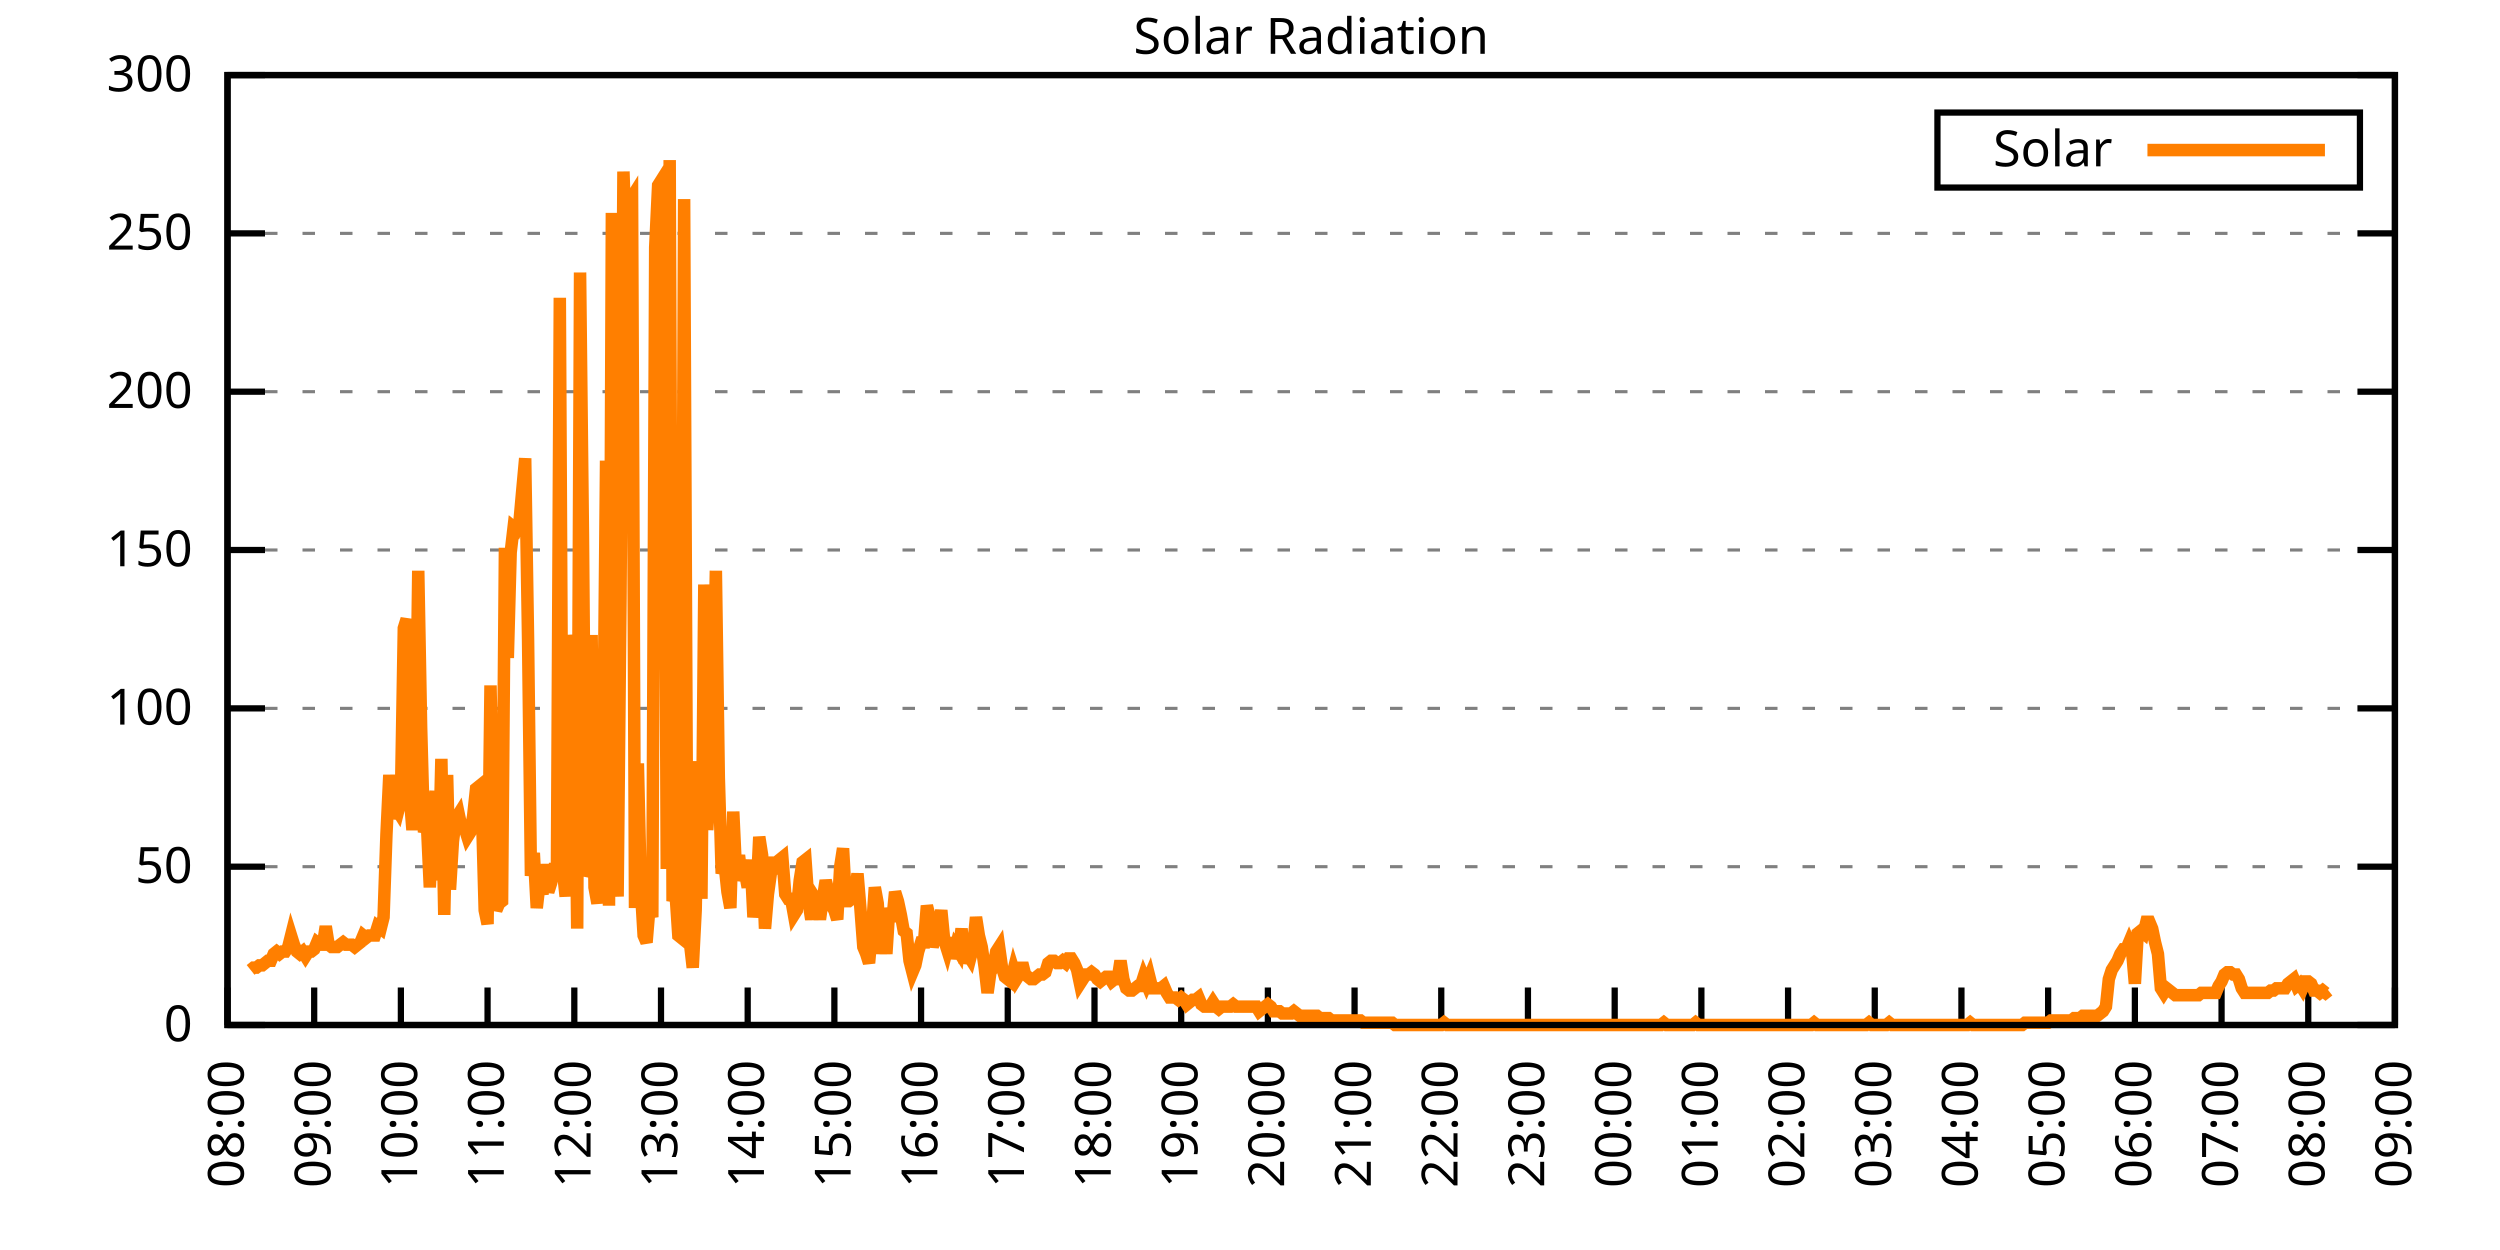
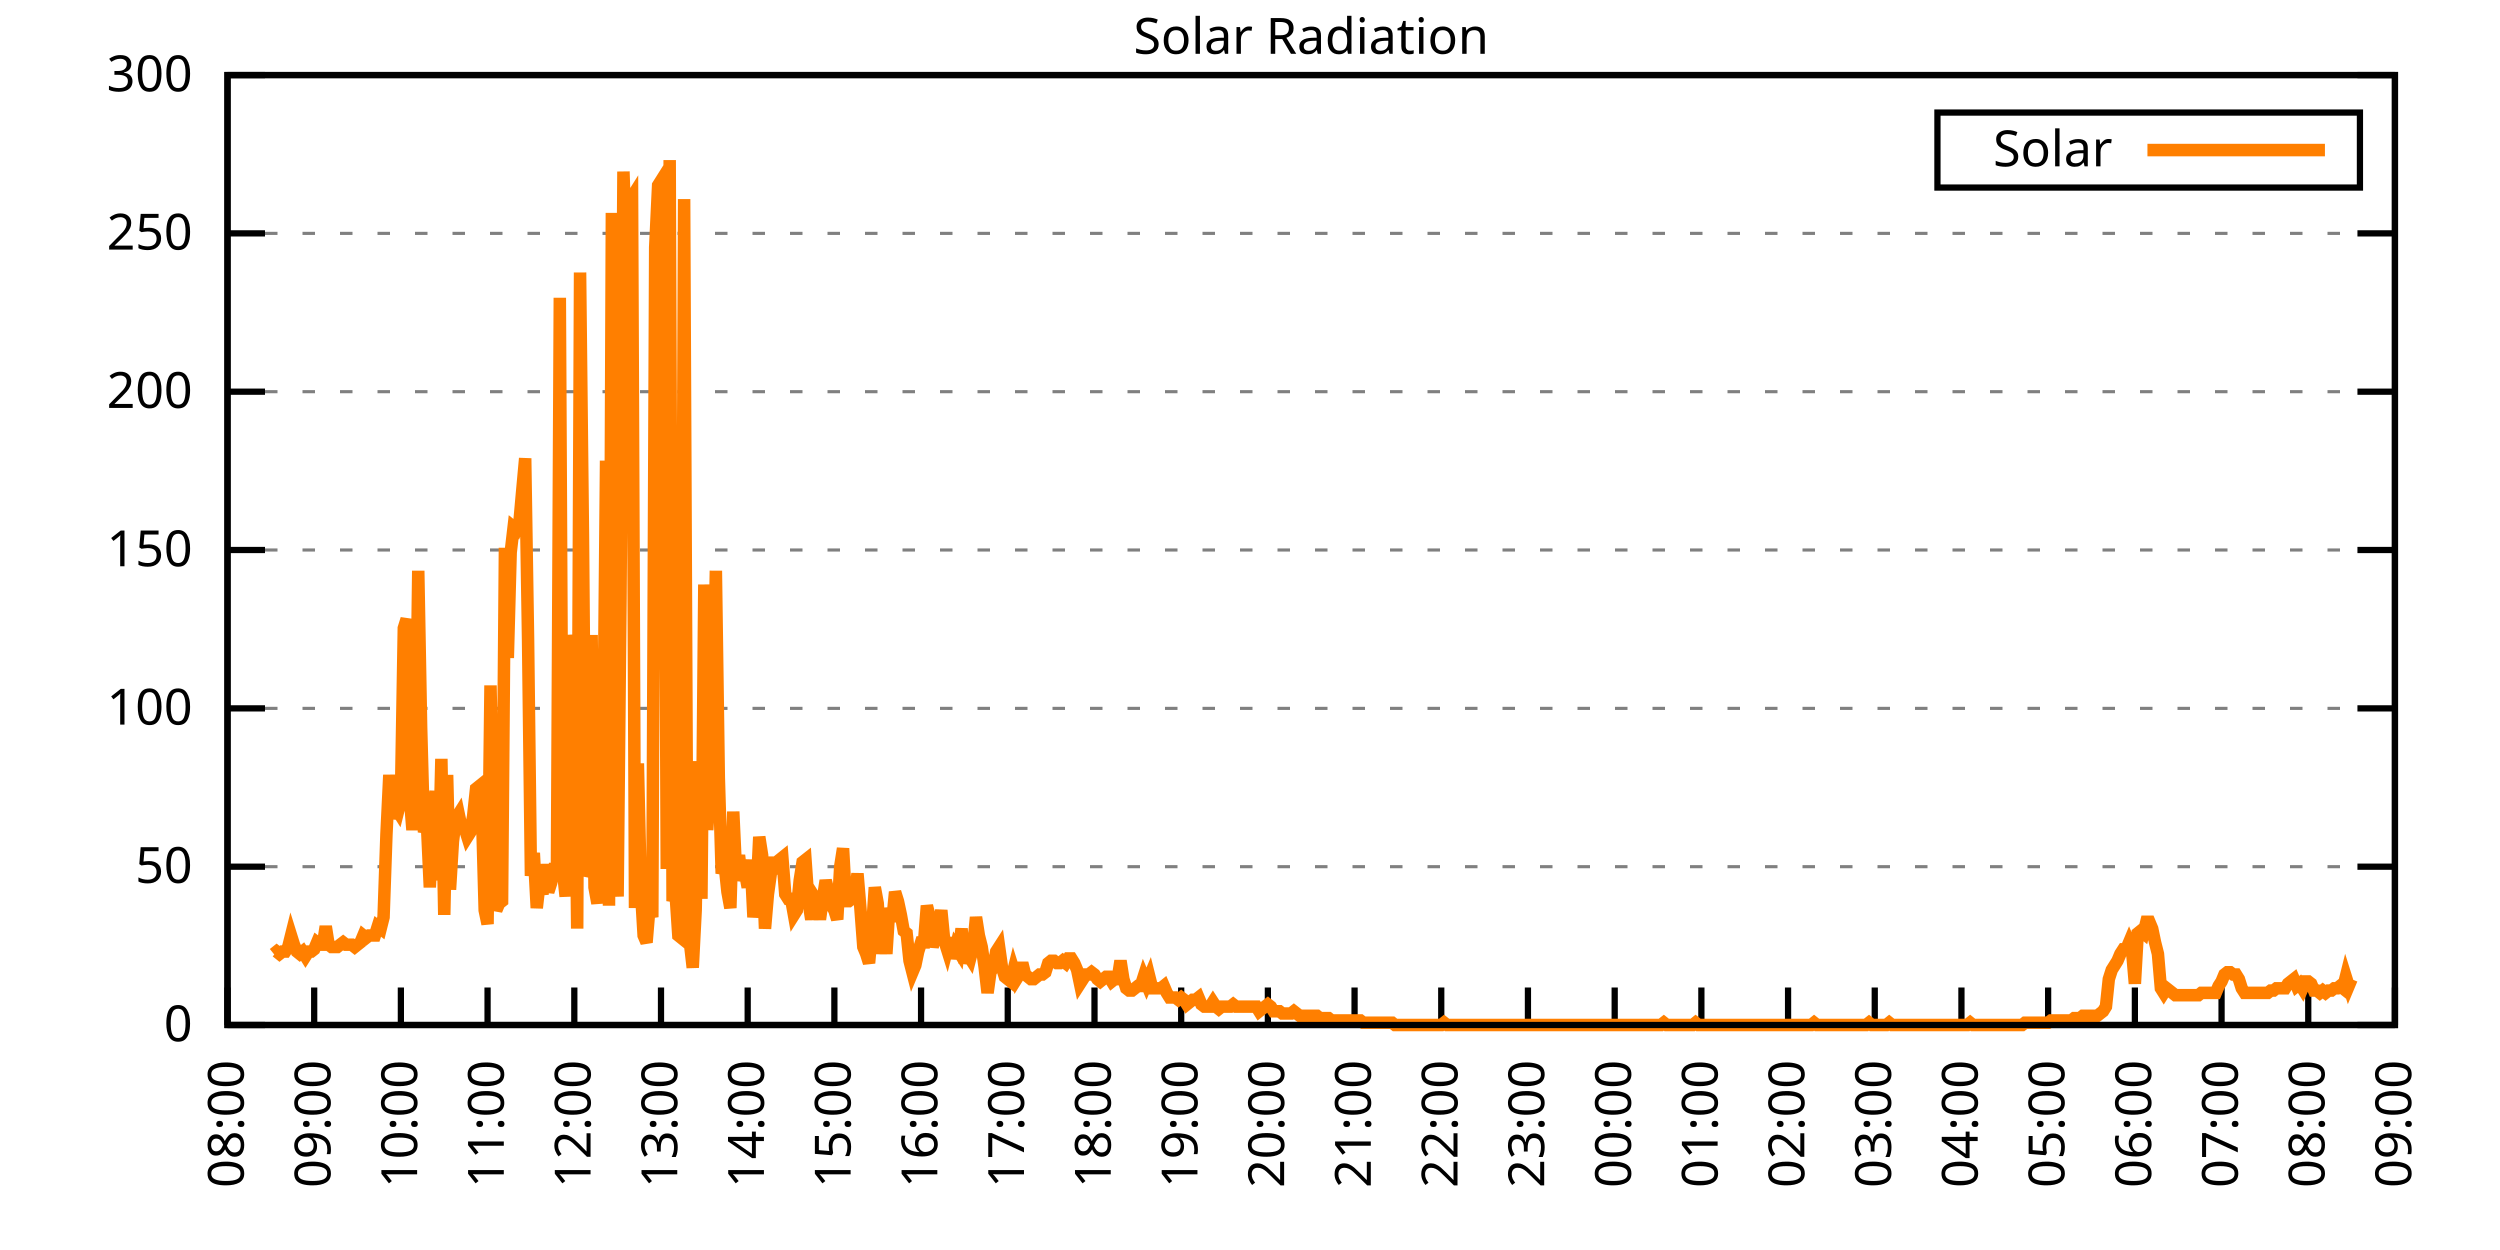
<svg xmlns="http://www.w3.org/2000/svg" xmlns:xlink="http://www.w3.org/1999/xlink" width="400" height="200" viewBox="0 0 400 200">
  <g id="gnuplot_canvas">
    <rect x="0" y="0" width="400" height="200" fill="none" />
    <defs>
      <circle id="gpDot" r="0.5" stroke-width="0.5" stroke="currentColor" />
      <path id="gpPt0" stroke-width="0.333" stroke="currentColor" d="M-1,0 h2 M0,-1 v2" />
      <path id="gpPt1" stroke-width="0.333" stroke="currentColor" d="M-1,-1 L1,1 M1,-1 L-1,1" />
      <path id="gpPt2" stroke-width="0.333" stroke="currentColor" d="M-1,0 L1,0 M0,-1 L0,1 M-1,-1 L1,1 M-1,1 L1,-1" />
      <rect id="gpPt3" stroke-width="0.333" stroke="currentColor" x="-1" y="-1" width="2" height="2" />
      <rect id="gpPt4" stroke-width="0.333" stroke="currentColor" fill="currentColor" x="-1" y="-1" width="2" height="2" />
      <circle id="gpPt5" stroke-width="0.333" stroke="currentColor" cx="0" cy="0" r="1" />
      <use xlink:href="#gpPt5" id="gpPt6" fill="currentColor" stroke="none" />
      <path id="gpPt7" stroke-width="0.333" stroke="currentColor" d="M0,-1.33 L-1.33,0.67 L1.33,0.67 z" />
      <use xlink:href="#gpPt7" id="gpPt8" fill="currentColor" stroke="none" />
      <use xlink:href="#gpPt7" id="gpPt9" stroke="currentColor" transform="rotate(180)" />
      <use xlink:href="#gpPt9" id="gpPt10" fill="currentColor" stroke="none" />
      <use xlink:href="#gpPt3" id="gpPt11" stroke="currentColor" transform="rotate(45)" />
      <use xlink:href="#gpPt11" id="gpPt12" fill="currentColor" stroke="none" />
      <path id="gpPt13" stroke-width="0.333" stroke="currentColor" d="M0,1.330 L1.265,0.411 L0.782,-1.067 L-0.782,-1.076 L-1.265,0.411 z" />
      <use xlink:href="#gpPt13" id="gpPt14" fill="currentColor" stroke="none" />
      <filter id="textbox" filterUnits="objectBoundingBox" x="0" y="0" height="1" width="1">
        <feFlood flood-color="white" flood-opacity="1" result="bgnd" />
        <feComposite in="SourceGraphic" in2="bgnd" operator="atop" />
      </filter>
      <filter id="greybox" filterUnits="objectBoundingBox" x="0" y="0" height="1" width="1">
        <feFlood flood-color="lightgrey" flood-opacity="1" result="grey" />
        <feComposite in="SourceGraphic" in2="grey" operator="atop" />
      </filter>
    </defs>
    <g fill="none" color="white" stroke="currentColor" stroke-width="1.00" stroke-linecap="butt" stroke-linejoin="miter">
</g>
    <g fill="none" color="black" stroke="currentColor" stroke-width="1.00" stroke-linecap="butt" stroke-linejoin="miter">
      <g stroke="none" shape-rendering="crispEdges">
        <polygon fill="rgb(255, 255, 255)" points="36.40,164.00 383.18,164.00 383.18,12.02 36.40,12.02 " />
      </g>
    </g>
    <g fill="none" color="black" stroke="currentColor" stroke-width="1.00" stroke-linecap="butt" stroke-linejoin="miter">
</g>
    <g fill="none" color="black" stroke="black" stroke-width="0.50" stroke-linecap="butt" stroke-linejoin="miter">
</g>
    <g fill="none" color="gray" stroke="currentColor" stroke-width="0.50" stroke-linecap="butt" stroke-linejoin="miter">
      <path stroke="gray" stroke-dasharray="2,4" class="gridline" d="M36.40,164.00 L383.19,164.00  " />
    </g>
    <g fill="none" color="gray" stroke="gray" stroke-width="1.00" stroke-linecap="butt" stroke-linejoin="miter">
</g>
    <g fill="none" color="black" stroke="currentColor" stroke-width="1.00" stroke-linecap="butt" stroke-linejoin="miter">
      <path stroke="black" d="M36.40,164.00 L42.40,164.00 M383.19,164.00 L377.19,164.00  " />
      <g transform="translate(30.80,166.60)" stroke="none" fill="black" font-family="Sans" font-size="8.00" text-anchor="end">
        <text>
          <tspan font-family="Sans"> 0</tspan>
        </text>
      </g>
    </g>
    <g fill="none" color="black" stroke="currentColor" stroke-width="1.00" stroke-linecap="butt" stroke-linejoin="miter">
</g>
    <g fill="none" color="black" stroke="black" stroke-width="0.50" stroke-linecap="butt" stroke-linejoin="miter">
</g>
    <g fill="none" color="gray" stroke="currentColor" stroke-width="0.50" stroke-linecap="butt" stroke-linejoin="miter">
      <path stroke="gray" stroke-dasharray="2,4" class="gridline" d="M36.40,138.67 L383.19,138.67  " />
    </g>
    <g fill="none" color="gray" stroke="gray" stroke-width="1.00" stroke-linecap="butt" stroke-linejoin="miter">
</g>
    <g fill="none" color="black" stroke="currentColor" stroke-width="1.00" stroke-linecap="butt" stroke-linejoin="miter">
      <path stroke="black" d="M36.40,138.67 L42.40,138.67 M383.19,138.67 L377.19,138.67  " />
      <g transform="translate(30.80,141.27)" stroke="none" fill="black" font-family="Sans" font-size="8.00" text-anchor="end">
        <text>
          <tspan font-family="Sans"> 50</tspan>
        </text>
      </g>
    </g>
    <g fill="none" color="black" stroke="currentColor" stroke-width="1.00" stroke-linecap="butt" stroke-linejoin="miter">
</g>
    <g fill="none" color="black" stroke="black" stroke-width="0.50" stroke-linecap="butt" stroke-linejoin="miter">
</g>
    <g fill="none" color="gray" stroke="currentColor" stroke-width="0.50" stroke-linecap="butt" stroke-linejoin="miter">
      <path stroke="gray" stroke-dasharray="2,4" class="gridline" d="M36.40,113.34 L383.19,113.34  " />
    </g>
    <g fill="none" color="gray" stroke="gray" stroke-width="1.00" stroke-linecap="butt" stroke-linejoin="miter">
</g>
    <g fill="none" color="black" stroke="currentColor" stroke-width="1.00" stroke-linecap="butt" stroke-linejoin="miter">
      <path stroke="black" d="M36.40,113.34 L42.40,113.34 M383.19,113.34 L377.19,113.34  " />
      <g transform="translate(30.80,115.94)" stroke="none" fill="black" font-family="Sans" font-size="8.00" text-anchor="end">
        <text>
          <tspan font-family="Sans"> 100</tspan>
        </text>
      </g>
    </g>
    <g fill="none" color="black" stroke="currentColor" stroke-width="1.00" stroke-linecap="butt" stroke-linejoin="miter">
</g>
    <g fill="none" color="black" stroke="black" stroke-width="0.50" stroke-linecap="butt" stroke-linejoin="miter">
</g>
    <g fill="none" color="gray" stroke="currentColor" stroke-width="0.50" stroke-linecap="butt" stroke-linejoin="miter">
      <path stroke="gray" stroke-dasharray="2,4" class="gridline" d="M36.40,88.00 L383.19,88.00  " />
    </g>
    <g fill="none" color="gray" stroke="gray" stroke-width="1.00" stroke-linecap="butt" stroke-linejoin="miter">
</g>
    <g fill="none" color="black" stroke="currentColor" stroke-width="1.00" stroke-linecap="butt" stroke-linejoin="miter">
      <path stroke="black" d="M36.40,88.00 L42.40,88.00 M383.19,88.00 L377.19,88.00  " />
      <g transform="translate(30.80,90.60)" stroke="none" fill="black" font-family="Sans" font-size="8.00" text-anchor="end">
        <text>
          <tspan font-family="Sans"> 150</tspan>
        </text>
      </g>
    </g>
    <g fill="none" color="black" stroke="currentColor" stroke-width="1.00" stroke-linecap="butt" stroke-linejoin="miter">
</g>
    <g fill="none" color="black" stroke="black" stroke-width="0.50" stroke-linecap="butt" stroke-linejoin="miter">
</g>
    <g fill="none" color="gray" stroke="currentColor" stroke-width="0.50" stroke-linecap="butt" stroke-linejoin="miter">
      <path stroke="gray" stroke-dasharray="2,4" class="gridline" d="M36.40,62.67 L383.19,62.67  " />
    </g>
    <g fill="none" color="gray" stroke="gray" stroke-width="1.00" stroke-linecap="butt" stroke-linejoin="miter">
</g>
    <g fill="none" color="black" stroke="currentColor" stroke-width="1.00" stroke-linecap="butt" stroke-linejoin="miter">
      <path stroke="black" d="M36.40,62.67 L42.40,62.67 M383.19,62.67 L377.19,62.67  " />
      <g transform="translate(30.80,65.27)" stroke="none" fill="black" font-family="Sans" font-size="8.00" text-anchor="end">
        <text>
          <tspan font-family="Sans"> 200</tspan>
        </text>
      </g>
    </g>
    <g fill="none" color="black" stroke="currentColor" stroke-width="1.00" stroke-linecap="butt" stroke-linejoin="miter">
</g>
    <g fill="none" color="black" stroke="black" stroke-width="0.50" stroke-linecap="butt" stroke-linejoin="miter">
</g>
    <g fill="none" color="gray" stroke="currentColor" stroke-width="0.50" stroke-linecap="butt" stroke-linejoin="miter">
      <path stroke="gray" stroke-dasharray="2,4" class="gridline" d="M36.40,37.34 L383.19,37.34  " />
    </g>
    <g fill="none" color="gray" stroke="gray" stroke-width="1.00" stroke-linecap="butt" stroke-linejoin="miter">
</g>
    <g fill="none" color="black" stroke="currentColor" stroke-width="1.00" stroke-linecap="butt" stroke-linejoin="miter">
      <path stroke="black" d="M36.40,37.34 L42.40,37.34 M383.19,37.34 L377.19,37.34  " />
      <g transform="translate(30.80,39.94)" stroke="none" fill="black" font-family="Sans" font-size="8.00" text-anchor="end">
        <text>
          <tspan font-family="Sans"> 250</tspan>
        </text>
      </g>
    </g>
    <g fill="none" color="black" stroke="currentColor" stroke-width="1.00" stroke-linecap="butt" stroke-linejoin="miter">
</g>
    <g fill="none" color="black" stroke="black" stroke-width="0.50" stroke-linecap="butt" stroke-linejoin="miter">
</g>
    <g fill="none" color="gray" stroke="currentColor" stroke-width="0.50" stroke-linecap="butt" stroke-linejoin="miter">
      <path stroke="gray" stroke-dasharray="2,4" class="gridline" d="M36.40,12.01 L383.19,12.01  " />
    </g>
    <g fill="none" color="gray" stroke="gray" stroke-width="1.00" stroke-linecap="butt" stroke-linejoin="miter">
</g>
    <g fill="none" color="black" stroke="currentColor" stroke-width="1.00" stroke-linecap="butt" stroke-linejoin="miter">
      <path stroke="black" d="M36.40,12.01 L42.40,12.01 M383.19,12.01 L377.19,12.01  " />
      <g transform="translate(30.80,14.61)" stroke="none" fill="black" font-family="Sans" font-size="8.00" text-anchor="end">
        <text>
          <tspan font-family="Sans"> 300</tspan>
        </text>
      </g>
    </g>
    <g fill="none" color="black" stroke="currentColor" stroke-width="1.00" stroke-linecap="butt" stroke-linejoin="miter">
      <path stroke="black" d="M36.40,164.00 L36.40,158.00  " />
      <g transform="translate(39.00,169.60) rotate(270.00)" stroke="none" fill="black" font-family="Sans" font-size="8.00" text-anchor="end">
        <text>
          <tspan font-family="Sans">08:00</tspan>
        </text>
      </g>
    </g>
    <g fill="none" color="black" stroke="currentColor" stroke-width="1.00" stroke-linecap="butt" stroke-linejoin="miter">
      <path stroke="black" d="M50.27,164.00 L50.27,158.00  " />
      <g transform="translate(52.87,169.60) rotate(270.00)" stroke="none" fill="black" font-family="Sans" font-size="8.00" text-anchor="end">
        <text>
          <tspan font-family="Sans">09:00</tspan>
        </text>
      </g>
    </g>
    <g fill="none" color="black" stroke="currentColor" stroke-width="1.00" stroke-linecap="butt" stroke-linejoin="miter">
      <path stroke="black" d="M64.14,164.00 L64.14,158.00  " />
      <g transform="translate(66.74,169.60) rotate(270.00)" stroke="none" fill="black" font-family="Sans" font-size="8.00" text-anchor="end">
        <text>
          <tspan font-family="Sans">10:00</tspan>
        </text>
      </g>
    </g>
    <g fill="none" color="black" stroke="currentColor" stroke-width="1.00" stroke-linecap="butt" stroke-linejoin="miter">
      <path stroke="black" d="M78.01,164.00 L78.01,158.00  " />
      <g transform="translate(80.61,169.60) rotate(270.00)" stroke="none" fill="black" font-family="Sans" font-size="8.00" text-anchor="end">
        <text>
          <tspan font-family="Sans">11:00</tspan>
        </text>
      </g>
    </g>
    <g fill="none" color="black" stroke="currentColor" stroke-width="1.00" stroke-linecap="butt" stroke-linejoin="miter">
      <path stroke="black" d="M91.89,164.00 L91.89,158.00  " />
      <g transform="translate(94.49,169.60) rotate(270.00)" stroke="none" fill="black" font-family="Sans" font-size="8.00" text-anchor="end">
        <text>
          <tspan font-family="Sans">12:00</tspan>
        </text>
      </g>
    </g>
    <g fill="none" color="black" stroke="currentColor" stroke-width="1.00" stroke-linecap="butt" stroke-linejoin="miter">
      <path stroke="black" d="M105.76,164.00 L105.76,158.00  " />
      <g transform="translate(108.36,169.60) rotate(270.00)" stroke="none" fill="black" font-family="Sans" font-size="8.00" text-anchor="end">
        <text>
          <tspan font-family="Sans">13:00</tspan>
        </text>
      </g>
    </g>
    <g fill="none" color="black" stroke="currentColor" stroke-width="1.00" stroke-linecap="butt" stroke-linejoin="miter">
      <path stroke="black" d="M119.63,164.00 L119.63,158.00  " />
      <g transform="translate(122.23,169.60) rotate(270.00)" stroke="none" fill="black" font-family="Sans" font-size="8.00" text-anchor="end">
        <text>
          <tspan font-family="Sans">14:00</tspan>
        </text>
      </g>
    </g>
    <g fill="none" color="black" stroke="currentColor" stroke-width="1.00" stroke-linecap="butt" stroke-linejoin="miter">
      <path stroke="black" d="M133.50,164.00 L133.50,158.00  " />
      <g transform="translate(136.10,169.60) rotate(270.00)" stroke="none" fill="black" font-family="Sans" font-size="8.00" text-anchor="end">
        <text>
          <tspan font-family="Sans">15:00</tspan>
        </text>
      </g>
    </g>
    <g fill="none" color="black" stroke="currentColor" stroke-width="1.00" stroke-linecap="butt" stroke-linejoin="miter">
      <path stroke="black" d="M147.37,164.00 L147.37,158.00  " />
      <g transform="translate(149.97,169.60) rotate(270.00)" stroke="none" fill="black" font-family="Sans" font-size="8.00" text-anchor="end">
        <text>
          <tspan font-family="Sans">16:00</tspan>
        </text>
      </g>
    </g>
    <g fill="none" color="black" stroke="currentColor" stroke-width="1.00" stroke-linecap="butt" stroke-linejoin="miter">
      <path stroke="black" d="M161.24,164.00 L161.24,158.00  " />
      <g transform="translate(163.84,169.60) rotate(270.00)" stroke="none" fill="black" font-family="Sans" font-size="8.00" text-anchor="end">
        <text>
          <tspan font-family="Sans">17:00</tspan>
        </text>
      </g>
    </g>
    <g fill="none" color="black" stroke="currentColor" stroke-width="1.00" stroke-linecap="butt" stroke-linejoin="miter">
      <path stroke="black" d="M175.12,164.00 L175.12,158.00  " />
      <g transform="translate(177.72,169.60) rotate(270.00)" stroke="none" fill="black" font-family="Sans" font-size="8.00" text-anchor="end">
        <text>
          <tspan font-family="Sans">18:00</tspan>
        </text>
      </g>
    </g>
    <g fill="none" color="black" stroke="currentColor" stroke-width="1.00" stroke-linecap="butt" stroke-linejoin="miter">
      <path stroke="black" d="M188.99,164.00 L188.99,158.00  " />
      <g transform="translate(191.59,169.60) rotate(270.00)" stroke="none" fill="black" font-family="Sans" font-size="8.00" text-anchor="end">
        <text>
          <tspan font-family="Sans">19:00</tspan>
        </text>
      </g>
    </g>
    <g fill="none" color="black" stroke="currentColor" stroke-width="1.00" stroke-linecap="butt" stroke-linejoin="miter">
      <path stroke="black" d="M202.86,164.00 L202.86,158.00  " />
      <g transform="translate(205.46,169.60) rotate(270.00)" stroke="none" fill="black" font-family="Sans" font-size="8.00" text-anchor="end">
        <text>
          <tspan font-family="Sans">20:00</tspan>
        </text>
      </g>
    </g>
    <g fill="none" color="black" stroke="currentColor" stroke-width="1.00" stroke-linecap="butt" stroke-linejoin="miter">
      <path stroke="black" d="M216.73,164.00 L216.73,158.00  " />
      <g transform="translate(219.33,169.60) rotate(270.00)" stroke="none" fill="black" font-family="Sans" font-size="8.00" text-anchor="end">
        <text>
          <tspan font-family="Sans">21:00</tspan>
        </text>
      </g>
    </g>
    <g fill="none" color="black" stroke="currentColor" stroke-width="1.00" stroke-linecap="butt" stroke-linejoin="miter">
      <path stroke="black" d="M230.60,164.00 L230.60,158.00  " />
      <g transform="translate(233.20,169.60) rotate(270.00)" stroke="none" fill="black" font-family="Sans" font-size="8.00" text-anchor="end">
        <text>
          <tspan font-family="Sans">22:00</tspan>
        </text>
      </g>
    </g>
    <g fill="none" color="black" stroke="currentColor" stroke-width="1.00" stroke-linecap="butt" stroke-linejoin="miter">
      <path stroke="black" d="M244.47,164.00 L244.47,158.00  " />
      <g transform="translate(247.07,169.60) rotate(270.00)" stroke="none" fill="black" font-family="Sans" font-size="8.00" text-anchor="end">
        <text>
          <tspan font-family="Sans">23:00</tspan>
        </text>
      </g>
    </g>
    <g fill="none" color="black" stroke="currentColor" stroke-width="1.00" stroke-linecap="butt" stroke-linejoin="miter">
      <path stroke="black" d="M258.35,164.00 L258.35,158.00  " />
      <g transform="translate(260.95,169.60) rotate(270.00)" stroke="none" fill="black" font-family="Sans" font-size="8.00" text-anchor="end">
        <text>
          <tspan font-family="Sans">00:00</tspan>
        </text>
      </g>
    </g>
    <g fill="none" color="black" stroke="currentColor" stroke-width="1.00" stroke-linecap="butt" stroke-linejoin="miter">
      <path stroke="black" d="M272.22,164.00 L272.22,158.00  " />
      <g transform="translate(274.82,169.60) rotate(270.00)" stroke="none" fill="black" font-family="Sans" font-size="8.00" text-anchor="end">
        <text>
          <tspan font-family="Sans">01:00</tspan>
        </text>
      </g>
    </g>
    <g fill="none" color="black" stroke="currentColor" stroke-width="1.00" stroke-linecap="butt" stroke-linejoin="miter">
      <path stroke="black" d="M286.09,164.00 L286.09,158.00  " />
      <g transform="translate(288.69,169.60) rotate(270.00)" stroke="none" fill="black" font-family="Sans" font-size="8.00" text-anchor="end">
        <text>
          <tspan font-family="Sans">02:00</tspan>
        </text>
      </g>
    </g>
    <g fill="none" color="black" stroke="currentColor" stroke-width="1.00" stroke-linecap="butt" stroke-linejoin="miter">
      <path stroke="black" d="M299.96,164.00 L299.96,158.00  " />
      <g transform="translate(302.56,169.60) rotate(270.00)" stroke="none" fill="black" font-family="Sans" font-size="8.00" text-anchor="end">
        <text>
          <tspan font-family="Sans">03:00</tspan>
        </text>
      </g>
    </g>
    <g fill="none" color="black" stroke="currentColor" stroke-width="1.00" stroke-linecap="butt" stroke-linejoin="miter">
      <path stroke="black" d="M313.83,164.00 L313.83,158.00  " />
      <g transform="translate(316.43,169.60) rotate(270.00)" stroke="none" fill="black" font-family="Sans" font-size="8.00" text-anchor="end">
        <text>
          <tspan font-family="Sans">04:00</tspan>
        </text>
      </g>
    </g>
    <g fill="none" color="black" stroke="currentColor" stroke-width="1.00" stroke-linecap="butt" stroke-linejoin="miter">
      <path stroke="black" d="M327.70,164.00 L327.70,158.00  " />
      <g transform="translate(330.30,169.60) rotate(270.00)" stroke="none" fill="black" font-family="Sans" font-size="8.00" text-anchor="end">
        <text>
          <tspan font-family="Sans">05:00</tspan>
        </text>
      </g>
    </g>
    <g fill="none" color="black" stroke="currentColor" stroke-width="1.00" stroke-linecap="butt" stroke-linejoin="miter">
      <path stroke="black" d="M341.58,164.00 L341.58,158.00  " />
      <g transform="translate(344.18,169.60) rotate(270.00)" stroke="none" fill="black" font-family="Sans" font-size="8.00" text-anchor="end">
        <text>
          <tspan font-family="Sans">06:00</tspan>
        </text>
      </g>
    </g>
    <g fill="none" color="black" stroke="currentColor" stroke-width="1.00" stroke-linecap="butt" stroke-linejoin="miter">
      <path stroke="black" d="M355.45,164.00 L355.45,158.00  " />
      <g transform="translate(358.05,169.60) rotate(270.00)" stroke="none" fill="black" font-family="Sans" font-size="8.00" text-anchor="end">
        <text>
          <tspan font-family="Sans">07:00</tspan>
        </text>
      </g>
    </g>
    <g fill="none" color="black" stroke="currentColor" stroke-width="1.00" stroke-linecap="butt" stroke-linejoin="miter">
      <path stroke="black" d="M369.32,164.00 L369.32,158.00  " />
      <g transform="translate(371.92,169.60) rotate(270.00)" stroke="none" fill="black" font-family="Sans" font-size="8.00" text-anchor="end">
        <text>
          <tspan font-family="Sans">08:00</tspan>
        </text>
      </g>
    </g>
    <g fill="none" color="black" stroke="currentColor" stroke-width="1.00" stroke-linecap="butt" stroke-linejoin="miter">
      <path stroke="black" d="M383.19,164.00 L383.19,158.00  " />
      <g transform="translate(385.79,169.60) rotate(270.00)" stroke="none" fill="black" font-family="Sans" font-size="8.00" text-anchor="end">
        <text>
          <tspan font-family="Sans">09:00</tspan>
        </text>
      </g>
    </g>
    <g fill="none" color="black" stroke="currentColor" stroke-width="1.00" stroke-linecap="butt" stroke-linejoin="miter">
</g>
    <g fill="none" color="black" stroke="currentColor" stroke-width="1.00" stroke-linecap="butt" stroke-linejoin="miter">
      <path stroke="black" d="M36.40,12.01 L36.40,164.00 L383.19,164.00 L383.19,12.01 L36.40,12.01 Z  " />
    </g>
    <g fill="none" color="black" stroke="currentColor" stroke-width="1.00" stroke-linecap="butt" stroke-linejoin="miter">
</g>
    <g fill="none" color="black" stroke="currentColor" stroke-width="1.00" stroke-linecap="butt" stroke-linejoin="miter">
      <path stroke="black" d="M309.99,30.01 L309.99,18.01 L377.59,18.01 L377.59,30.01 L309.99,30.01 Z  " />
    </g>
    <g id="Solar_Radiation_plot_1">
      <g fill="none" color="white" stroke="black" stroke-width="2.00" stroke-linecap="butt" stroke-linejoin="miter">
</g>
      <g fill="none" color="black" stroke="currentColor" stroke-width="2.00" stroke-linecap="butt" stroke-linejoin="miter">
        <g transform="translate(337.99,26.61)" stroke="none" fill="black" font-family="Sans" font-size="8.00" text-anchor="end">
          <text>
            <tspan font-family="Sans">Solar</tspan>
          </text>
        </g>
      </g>
      <g fill="none" color="black" stroke="currentColor" stroke-width="2.00" stroke-linecap="butt" stroke-linejoin="miter">
-         <path stroke="rgb(255, 127,   0)" d="M343.59,24.01 L371.99,24.01 M40.10,155.19 L40.56,154.82 L41.02,154.82 L41.49,154.46 L41.95,154.46 L42.41,154.09   L42.87,153.72 L43.34,153.72 L43.80,152.62 L44.26,152.25 L44.72,152.62 L45.19,152.25 L45.65,152.25 L46.11,151.52   L46.57,149.68 L47.03,151.15 L47.50,152.25 L47.96,152.62 L48.42,152.25 L48.88,152.99 L49.35,152.25 L49.81,152.25   L50.27,151.89 L50.73,150.79 L51.20,151.15 L51.66,151.15 L52.12,148.22 L52.58,151.15 L53.05,151.52 L53.51,151.52   L53.97,151.52 L54.43,151.15 L54.90,150.79 L55.36,151.15 L55.82,151.15 L56.28,151.15 L56.75,151.52 L57.21,151.15   L57.67,150.79 L58.13,149.68 L58.59,150.05 L59.06,149.68 L59.52,149.68 L59.98,149.68 L60.44,148.22 L60.91,148.58   L61.37,146.75 L61.83,133.53 L62.29,123.99 L62.76,130.96 L63.22,129.13 L63.68,129.86 L64.14,128.03 L64.61,100.50   L65.07,99.03 L65.53,126.93 L65.99,132.80 L66.46,126.56 L66.92,91.32 L67.38,116.28 L67.84,133.17 L68.30,131.70   L68.77,141.98 L69.23,131.70 L69.69,126.56 L70.15,140.87 L70.62,121.42 L71.08,146.38 L71.54,123.99 L72.00,142.34   L72.47,134.63 L72.93,130.96 L73.39,130.23 L73.85,132.43 L74.32,132.43 L74.78,133.90 L75.24,133.17 L75.70,130.60   L76.17,126.19 L76.63,125.82 L77.09,129.13 L77.55,145.65 L78.01,147.85 L78.48,109.67 L78.94,132.43 L79.40,145.65   L79.86,144.55 L80.33,144.18 L80.79,87.65 L81.25,105.27 L81.71,88.38 L82.18,84.34 L82.64,84.71 L83.10,83.61   L83.56,78.47 L84.03,73.33 L84.49,102.33 L84.95,140.14 L85.41,136.47 L85.88,145.28 L86.34,141.24 L86.80,143.08   L87.26,138.30 L87.72,142.71 L88.19,141.24 L88.65,139.04 L89.11,139.04 L89.57,47.64 L90.04,139.04 L90.50,143.44   L90.96,123.25 L91.42,101.60 L91.89,105.64 L92.35,148.58 L92.81,43.60 L93.27,85.45 L93.74,140.14 L94.20,139.04   L94.66,101.60 L95.12,141.98 L95.59,144.55 L96.05,131.70 L96.51,122.89 L96.97,73.70 L97.44,144.91 L97.90,34.06   L98.36,136.84 L98.82,143.44 L99.28,95.72 L99.75,27.45 L100.21,41.03 L100.67,32.22 L101.13,31.49 L101.60,145.28   L102.06,122.15 L102.52,141.98 L102.98,149.68 L103.45,150.79 L103.91,145.28 L104.37,146.75 L104.83,39.56 L105.30,29.65   L105.76,28.92 L106.22,32.95 L106.68,139.04 L107.15,25.61 L107.61,144.18 L108.07,142.71 L108.53,149.68 L108.99,150.05   L109.46,31.85 L109.92,132.80 L110.38,150.79 L110.84,154.82 L111.31,145.65 L111.77,121.79 L112.23,143.81 L112.69,93.52   L113.16,132.80 L113.62,124.36 L114.08,115.18 L114.54,91.32 L115.01,124.36 L115.47,139.77 L115.93,138.30 L116.39,142.71   L116.86,145.28 L117.32,129.86 L117.78,139.77 L118.24,136.84 L118.70,140.87 L119.17,139.41 L119.63,141.98 L120.09,137.57   L120.55,146.75 L121.02,143.44 L121.48,133.90 L121.94,136.84 L122.40,148.58 L122.87,143.08 L123.33,139.77 L123.79,137.20   L124.25,139.77 L124.72,137.57 L125.18,137.20 L125.64,143.08 L126.10,143.81 L126.57,143.81 L127.03,146.38 L127.49,145.65   L127.95,140.87 L128.41,137.94 L128.88,137.57 L129.34,144.18 L129.80,147.11 L130.26,143.44 L130.73,144.18 L131.19,147.11   L131.65,143.81 L132.11,140.87 L132.58,142.71 L133.04,144.91 L133.50,145.65 L133.96,147.11 L134.43,138.67 L134.89,135.74   L135.35,144.18 L135.81,144.18 L136.28,143.81 L136.74,143.81 L137.20,139.77 L137.66,145.28 L138.13,151.52 L138.59,152.62   L139.05,154.09 L139.51,148.95 L139.97,141.98 L140.44,144.55 L140.90,152.62 L141.36,147.48 L141.82,152.62 L142.29,145.28   L142.75,147.48 L143.21,142.71 L143.67,144.18 L144.14,146.38 L144.60,148.95 L145.06,149.32 L145.52,153.72 L145.99,155.56   L146.45,154.46 L146.91,152.25 L147.37,150.79 L147.84,150.79 L148.30,144.91 L148.76,146.75 L149.22,151.52 L149.68,149.68   L150.15,148.22 L150.61,145.65 L151.07,150.42 L151.53,151.89 L152.00,150.05 L152.46,153.35 L152.92,151.52 L153.38,152.25   L153.85,148.58 L154.31,154.09 L154.77,152.62 L155.23,153.35 L155.70,151.52 L156.16,146.75 L156.62,149.68 L157.08,151.52   L157.55,154.82 L158.01,158.86 L158.47,155.56 L158.93,154.82 L159.39,152.25 L159.86,151.52 L160.32,154.82 L160.78,156.29   L161.24,156.66 L161.71,157.03 L162.17,155.19 L162.63,156.66 L163.09,155.92 L163.56,154.09 L164.02,155.92 L164.48,156.29   L164.94,156.66 L165.41,156.66 L165.87,156.29 L166.33,155.92 L166.79,155.92 L167.26,155.56 L167.72,154.09 L168.18,153.72   L168.64,153.72 L169.10,154.09 L169.57,154.09 L170.03,153.72 L170.49,154.09 L170.95,153.35 L171.42,153.35 L171.88,154.09   L172.34,155.19 L172.80,157.39 L173.27,156.66 L173.73,155.92 L174.19,155.92 L174.65,155.56 L175.12,155.92 L175.58,156.66   L176.04,157.03 L176.50,156.66 L176.97,156.29 L177.43,156.29 L177.89,157.03 L178.35,156.66 L178.82,156.66 L179.28,153.72   L179.74,156.66 L180.20,158.13 L180.66,158.49 L181.13,158.49 L181.59,158.13 L182.05,157.76 L182.51,157.76 L182.98,156.29   L183.44,157.39 L183.90,156.29 L184.36,158.13 L184.83,158.13 L185.29,158.13 L185.75,158.13 L186.21,157.76 L186.68,158.86   L187.14,159.60 L187.60,159.60 L188.06,159.60 L188.53,159.96 L188.99,159.60 L189.45,159.96 L189.91,160.70 L190.37,160.33   L190.84,159.96 L191.30,159.96 L191.76,159.60 L192.22,160.70 L192.69,161.06 L193.15,161.06 L193.61,161.06 L194.07,160.33   L194.54,161.06 L195.00,161.43 L195.46,161.06 L195.92,161.06 L196.39,161.06 L196.85,161.06 L197.31,160.70 L197.77,161.06   L198.24,161.06 L198.70,161.06 L199.16,161.06 L199.62,161.06 L200.08,161.06 L200.55,161.06 L201.01,161.06 L201.47,161.80   L201.93,161.43 L202.40,161.06 L202.86,160.70 L203.32,161.06 L203.78,161.80 L204.25,161.80 L204.71,161.80 L205.17,162.16   L205.63,162.16 L206.10,162.16 L206.56,162.16 L207.02,161.80 L207.48,162.16 L207.95,162.53 L208.41,162.53 L208.87,162.53   L209.33,162.53 L209.80,162.53 L210.26,162.53 L210.72,162.53 L211.18,162.90 L211.64,162.90 L212.11,162.90 L212.57,162.90   L213.03,163.27 L213.49,163.27 L213.96,163.27 L214.42,163.27 L214.88,163.27 L215.34,163.27 L215.81,163.27 L216.27,163.27   L216.73,163.27 L217.19,163.27 L217.66,163.27 L218.12,163.63 L218.58,163.63 L219.04,163.63 L219.51,163.63 L219.97,163.63   L220.43,163.63 L220.89,163.63 L221.35,163.63 L221.82,163.63 L222.28,163.63 L222.74,163.63 L223.20,164.00 L223.67,164.00   L224.13,164.00 L224.59,164.00 L225.05,164.00 L225.52,164.00 L225.98,164.00 L226.44,164.00 L226.90,164.00 L227.37,164.00   L227.83,164.00 L228.29,164.00 L228.75,164.00 L229.22,164.00 L229.68,164.00 L230.14,164.00 L230.60,164.00 L231.06,163.63   L231.53,164.00 L231.99,164.00 L232.45,164.00 L232.91,164.00 L233.38,164.00 L233.84,164.00 L234.30,164.00 L234.76,164.00   L235.23,164.00 L235.69,164.00 L236.15,164.00 L236.61,164.00 L237.08,164.00 L237.54,164.00 L238.00,164.00 L238.46,164.00   L238.93,164.00 L239.39,164.00 L239.85,164.00 L240.31,164.00 L240.77,164.00 L241.24,164.00 L241.70,164.00 L242.16,164.00   L242.62,164.00 L243.09,164.00 L243.55,164.00 L244.01,164.00 L244.47,164.00 L244.94,164.00 L245.40,164.00 L245.86,164.00   L246.32,164.00 L246.79,164.00 L247.25,164.00 L247.71,164.00 L248.17,164.00 L248.64,164.00 L249.10,164.00 L249.56,164.00   L250.02,164.00 L250.49,164.00 L250.95,164.00 L251.41,164.00 L251.87,164.00 L252.33,164.00 L252.80,164.00 L253.26,164.00   L253.72,164.00 L254.18,164.00 L254.65,164.00 L255.11,164.00 L255.57,164.00 L256.03,164.00 L256.50,164.00 L256.96,164.00   L257.42,164.00 L257.88,164.00 L258.35,164.00 L258.81,164.00 L259.27,164.00 L259.73,164.00 L260.20,164.00 L260.66,164.00   L261.12,164.00 L261.58,164.00 L262.04,164.00 L262.51,164.00 L262.97,164.00 L263.43,164.00 L263.89,164.00 L264.36,164.00   L264.82,164.00 L265.28,164.00 L265.74,164.00 L266.21,163.63 L266.67,164.00 L267.13,164.00 L267.59,164.00 L268.06,164.00   L268.52,164.00 L268.98,164.00 L269.44,164.00 L269.91,164.00 L270.37,164.00 L270.83,164.00 L271.29,163.63 L271.75,164.00   L272.22,164.00 L272.68,164.00 L273.14,164.00 L273.60,164.00 L274.07,164.00 L274.53,164.00 L274.99,164.00 L275.45,164.00   L275.92,164.00 L276.38,164.00 L276.84,164.00 L277.30,164.00 L277.77,164.00 L278.23,164.00 L278.69,164.00 L279.15,164.00   L279.62,164.00 L280.08,164.00 L280.54,164.00 L281.00,164.00 L281.46,164.00 L281.93,164.00 L282.39,164.00 L282.85,164.00   L283.31,164.00 L283.78,164.00 L284.24,164.00 L284.70,164.00 L285.16,164.00 L285.63,164.00 L286.09,164.00 L286.55,164.00   L287.01,164.00 L287.48,164.00 L287.94,164.00 L288.40,164.00 L288.86,164.00 L289.33,164.00 L289.79,164.00 L290.25,163.63   L290.71,164.00 L291.18,164.00 L291.64,164.00 L292.10,164.00 L292.56,164.00 L293.02,164.00 L293.49,164.00 L293.95,164.00   L294.41,164.00 L294.87,164.00 L295.34,164.00 L295.80,164.00 L296.26,164.00 L296.72,164.00 L297.19,164.00 L297.65,164.00   L298.11,164.00 L298.57,164.00 L299.04,163.63 L299.50,164.00 L299.96,164.00 L300.42,164.00 L300.89,164.00 L301.35,164.00   L301.81,164.00 L302.27,163.63 L302.73,164.00 L303.20,164.00 L303.66,164.00 L304.12,164.00 L304.58,164.00 L305.05,164.00   L305.51,164.00 L305.97,164.00 L306.43,164.00 L306.90,164.00 L307.36,164.00 L307.82,164.00 L308.28,164.00 L308.75,164.00   L309.21,164.00 L309.67,164.00 L310.13,164.00 L310.60,164.00 L311.06,164.00 L311.52,164.00 L311.98,164.00 L312.44,164.00   L312.91,164.00 L313.37,164.00 L313.83,164.00 L314.29,164.00 L314.76,164.00 L315.22,163.63 L315.68,164.00 L316.14,164.00   L316.61,164.00 L317.07,164.00 L317.53,164.00 L317.99,164.00 L318.46,164.00 L318.92,164.00 L319.38,164.00 L319.84,164.00   L320.31,164.00 L320.77,164.00 L321.23,164.00 L321.69,164.00 L322.15,164.00 L322.62,164.00 L323.08,164.00 L323.54,164.00   L324.00,163.63 L324.47,163.63 L324.93,163.63 L325.39,163.63 L325.85,163.63 L326.32,163.63 L326.78,163.63 L327.24,163.63   L327.70,163.63 L328.17,163.27 L328.63,163.27 L329.09,163.27 L329.55,163.27 L330.02,163.27 L330.48,163.27 L330.94,163.27   L331.40,163.27 L331.87,162.90 L332.33,162.90 L332.79,162.90 L333.25,162.53 L333.71,162.53 L334.18,162.53 L334.64,162.53   L335.10,162.53 L335.56,162.53 L336.03,162.16 L336.49,161.80 L336.95,161.06 L337.41,156.66 L337.88,155.19 L338.34,154.46   L338.80,153.72 L339.26,152.62 L339.73,151.89 L340.19,151.89 L340.65,150.79 L341.11,151.89 L341.58,157.39 L342.04,149.32   L342.50,148.95 L342.96,149.32 L343.42,147.48 L343.89,147.48 L344.35,148.58 L344.81,150.79 L345.27,152.62 L345.74,158.13   L346.20,158.86 L346.66,158.13 L347.12,158.49 L347.59,158.86 L348.05,159.23 L348.51,159.23 L348.97,159.23 L349.44,159.23   L349.90,159.23 L350.36,159.23 L350.82,159.23 L351.29,159.23 L351.75,159.23 L352.21,158.86 L352.67,158.86 L353.13,158.86   L353.60,158.86 L354.06,158.86 L354.52,158.86 L354.98,157.76 L355.45,157.03 L355.91,155.92 L356.37,155.56 L356.83,155.56   L357.30,155.92 L357.76,155.92 L358.22,156.66 L358.68,158.13 L359.15,158.86 L359.61,158.86 L360.07,158.86 L360.53,158.86   L361.00,158.86 L361.46,158.86 L361.92,158.86 L362.38,158.86 L362.84,158.86 L363.31,158.49 L363.77,158.49 L364.23,158.13   L364.69,158.13 L365.16,158.13 L365.62,158.13 L366.08,157.39 L366.54,157.03 L367.01,156.66 L367.47,157.76 L367.93,157.39   L368.39,158.13 L368.86,157.03 L369.32,157.03 L369.78,157.39 L370.24,158.49 L370.71,158.49 L371.17,158.86 L371.63,158.49   L372.09,158.86 L372.56,158.49  " />
+         <path stroke="rgb(255, 127,   0)" d="M343.59,24.01 L371.99,24.01 M43.80,152.62 L44.26,152.25 L44.72,152.62 L45.19,152.25 L45.65,152.25 L46.11,151.52   L46.57,149.68 L47.03,151.15 L47.50,152.25 L47.96,152.62 L48.42,152.25 L48.88,152.99 L49.35,152.25 L49.81,152.25   L50.27,151.89 L50.73,150.79 L51.20,151.15 L51.66,151.15 L52.12,148.22 L52.58,151.15 L53.05,151.52 L53.51,151.52   L53.97,151.52 L54.43,151.15 L54.90,150.79 L55.36,151.15 L55.82,151.15 L56.28,151.15 L56.75,151.52 L57.21,151.15   L57.67,150.79 L58.13,149.68 L58.59,150.05 L59.06,149.68 L59.52,149.68 L59.98,149.68 L60.44,148.22 L60.91,148.58   L61.37,146.75 L61.83,133.53 L62.29,123.99 L62.76,130.96 L63.22,129.13 L63.68,129.86 L64.14,128.03 L64.61,100.50   L65.07,99.03 L65.53,126.93 L65.99,132.80 L66.46,126.56 L66.92,91.32 L67.38,116.28 L67.84,133.17 L68.30,131.70   L68.77,141.98 L69.23,131.70 L69.69,126.56 L70.15,140.87 L70.62,121.42 L71.08,146.38 L71.54,123.99 L72.00,142.34   L72.47,134.63 L72.93,130.96 L73.39,130.23 L73.85,132.43 L74.32,132.43 L74.78,133.90 L75.24,133.17 L75.70,130.60   L76.17,126.19 L76.63,125.82 L77.09,129.13 L77.55,145.65 L78.01,147.85 L78.48,109.67 L78.94,132.43 L79.40,145.65   L79.86,144.55 L80.33,144.18 L80.79,87.65 L81.25,105.27 L81.71,88.38 L82.18,84.34 L82.64,84.71 L83.10,83.61   L83.56,78.47 L84.03,73.33 L84.49,102.33 L84.95,140.14 L85.41,136.47 L85.88,145.28 L86.34,141.24 L86.80,143.08   L87.26,138.30 L87.72,142.71 L88.19,141.24 L88.65,139.04 L89.11,139.04 L89.57,47.64 L90.04,139.04 L90.50,143.44   L90.96,123.25 L91.42,101.60 L91.89,105.64 L92.35,148.58 L92.81,43.60 L93.27,85.45 L93.74,140.14 L94.20,139.04   L94.66,101.60 L95.12,141.98 L95.59,144.55 L96.05,131.70 L96.51,122.89 L96.97,73.70 L97.44,144.91 L97.90,34.06   L98.36,136.84 L98.82,143.44 L99.28,95.72 L99.75,27.45 L100.21,41.03 L100.67,32.22 L101.13,31.49 L101.60,145.28   L102.06,122.15 L102.52,141.98 L102.98,149.68 L103.45,150.79 L103.91,145.28 L104.37,146.75 L104.83,39.56 L105.30,29.65   L105.76,28.92 L106.22,32.95 L106.68,139.04 L107.15,25.61 L107.61,144.18 L108.07,142.71 L108.53,149.68 L108.99,150.05   L109.46,31.85 L109.92,132.80 L110.38,150.79 L110.84,154.82 L111.31,145.65 L111.77,121.79 L112.23,143.81 L112.69,93.52   L113.16,132.80 L113.62,124.36 L114.08,115.18 L114.54,91.32 L115.01,124.36 L115.47,139.77 L115.93,138.30 L116.39,142.71   L116.86,145.28 L117.32,129.86 L117.78,139.77 L118.24,136.84 L118.70,140.87 L119.17,139.41 L119.63,141.98 L120.09,137.57   L120.55,146.75 L121.02,143.44 L121.48,133.90 L121.94,136.84 L122.40,148.58 L122.87,143.08 L123.33,139.77 L123.79,137.20   L124.25,139.77 L124.72,137.57 L125.18,137.20 L125.64,143.08 L126.10,143.81 L126.57,143.81 L127.03,146.38 L127.49,145.65   L127.95,140.87 L128.41,137.94 L128.88,137.57 L129.34,144.18 L129.80,147.11 L130.26,143.44 L130.73,144.18 L131.19,147.11   L131.65,143.81 L132.11,140.87 L132.58,142.71 L133.04,144.91 L133.50,145.65 L133.96,147.11 L134.43,138.67 L134.89,135.74   L135.35,144.18 L135.81,144.18 L136.28,143.81 L136.74,143.81 L137.20,139.77 L137.66,145.28 L138.13,151.52 L138.59,152.62   L139.05,154.09 L139.51,148.95 L139.97,141.98 L140.44,144.55 L140.90,152.62 L141.36,147.48 L141.82,152.62 L142.29,145.28   L142.75,147.48 L143.21,142.71 L143.67,144.18 L144.14,146.38 L144.60,148.95 L145.06,149.32 L145.52,153.72 L145.99,155.56   L146.45,154.46 L146.91,152.25 L147.37,150.79 L147.84,150.79 L148.30,144.91 L148.76,146.75 L149.22,151.52 L149.68,149.68   L150.15,148.22 L150.61,145.65 L151.07,150.42 L151.53,151.89 L152.00,150.05 L152.46,153.35 L152.92,151.52 L153.38,152.25   L153.85,148.58 L154.31,154.09 L154.77,152.62 L155.23,153.35 L155.70,151.52 L156.16,146.75 L156.62,149.68 L157.08,151.52   L157.55,154.82 L158.01,158.86 L158.47,155.56 L158.93,154.82 L159.39,152.25 L159.86,151.52 L160.32,154.82 L160.78,156.29   L161.24,156.66 L161.71,157.03 L162.17,155.19 L162.63,156.66 L163.09,155.92 L163.56,154.09 L164.02,155.92 L164.48,156.29   L164.94,156.66 L165.41,156.66 L165.87,156.29 L166.33,155.92 L166.79,155.92 L167.26,155.56 L167.72,154.09 L168.18,153.72   L168.64,153.72 L169.10,154.09 L169.57,154.09 L170.03,153.72 L170.49,154.09 L170.95,153.35 L171.42,153.35 L171.88,154.09   L172.34,155.19 L172.80,157.39 L173.27,156.66 L173.73,155.92 L174.19,155.92 L174.65,155.56 L175.12,155.92 L175.58,156.66   L176.04,157.03 L176.50,156.66 L176.97,156.29 L177.43,156.29 L177.89,157.03 L178.35,156.66 L178.82,156.66 L179.28,153.72   L179.74,156.66 L180.20,158.13 L180.66,158.49 L181.13,158.49 L181.59,158.13 L182.05,157.76 L182.51,157.76 L182.98,156.29   L183.44,157.39 L183.90,156.29 L184.36,158.13 L184.83,158.13 L185.29,158.13 L185.75,158.13 L186.21,157.76 L186.68,158.86   L187.14,159.60 L187.60,159.60 L188.06,159.60 L188.53,159.96 L188.99,159.60 L189.45,159.96 L189.91,160.70 L190.37,160.33   L190.84,159.96 L191.30,159.96 L191.76,159.60 L192.22,160.70 L192.69,161.06 L193.15,161.06 L193.61,161.06 L194.07,160.33   L194.54,161.06 L195.00,161.43 L195.46,161.06 L195.92,161.06 L196.39,161.06 L196.85,161.06 L197.31,160.70 L197.77,161.06   L198.24,161.06 L198.70,161.06 L199.16,161.06 L199.62,161.06 L200.08,161.06 L200.55,161.06 L201.01,161.06 L201.47,161.80   L201.93,161.43 L202.40,161.06 L202.86,160.70 L203.32,161.06 L203.78,161.80 L204.25,161.80 L204.71,161.80 L205.17,162.16   L205.63,162.16 L206.10,162.16 L206.56,162.16 L207.02,161.80 L207.48,162.16 L207.95,162.53 L208.41,162.53 L208.87,162.53   L209.33,162.53 L209.80,162.53 L210.26,162.53 L210.72,162.53 L211.18,162.90 L211.64,162.90 L212.11,162.90 L212.57,162.90   L213.03,163.27 L213.49,163.27 L213.96,163.27 L214.42,163.27 L214.88,163.27 L215.34,163.27 L215.81,163.27 L216.27,163.27   L216.73,163.27 L217.19,163.27 L217.66,163.27 L218.12,163.63 L218.58,163.63 L219.04,163.63 L219.51,163.63 L219.97,163.63   L220.43,163.63 L220.89,163.63 L221.35,163.63 L221.82,163.63 L222.28,163.63 L222.74,163.63 L223.20,164.00 L223.67,164.00   L224.13,164.00 L224.59,164.00 L225.05,164.00 L225.52,164.00 L225.98,164.00 L226.44,164.00 L226.90,164.00 L227.37,164.00   L227.83,164.00 L228.29,164.00 L228.75,164.00 L229.22,164.00 L229.68,164.00 L230.14,164.00 L230.60,164.00 L231.06,163.63   L231.53,164.00 L231.99,164.00 L232.45,164.00 L232.91,164.00 L233.38,164.00 L233.84,164.00 L234.30,164.00 L234.76,164.00   L235.23,164.00 L235.69,164.00 L236.15,164.00 L236.61,164.00 L237.08,164.00 L237.54,164.00 L238.00,164.00 L238.46,164.00   L238.93,164.00 L239.39,164.00 L239.85,164.00 L240.31,164.00 L240.77,164.00 L241.24,164.00 L241.70,164.00 L242.16,164.00   L242.62,164.00 L243.09,164.00 L243.55,164.00 L244.01,164.00 L244.47,164.00 L244.94,164.00 L245.40,164.00 L245.86,164.00   L246.32,164.00 L246.79,164.00 L247.25,164.00 L247.71,164.00 L248.17,164.00 L248.64,164.00 L249.10,164.00 L249.56,164.00   L250.02,164.00 L250.49,164.00 L250.95,164.00 L251.41,164.00 L251.87,164.00 L252.33,164.00 L252.80,164.00 L253.26,164.00   L253.72,164.00 L254.18,164.00 L254.65,164.00 L255.11,164.00 L255.57,164.00 L256.03,164.00 L256.50,164.00 L256.96,164.00   L257.42,164.00 L257.88,164.00 L258.35,164.00 L258.81,164.00 L259.27,164.00 L259.73,164.00 L260.20,164.00 L260.66,164.00   L261.12,164.00 L261.58,164.00 L262.04,164.00 L262.51,164.00 L262.97,164.00 L263.43,164.00 L263.89,164.00 L264.36,164.00   L264.82,164.00 L265.28,164.00 L265.74,164.00 L266.21,163.63 L266.67,164.00 L267.13,164.00 L267.59,164.00 L268.06,164.00   L268.52,164.00 L268.98,164.00 L269.44,164.00 L269.91,164.00 L270.37,164.00 L270.83,164.00 L271.29,163.63 L271.75,164.00   L272.22,164.00 L272.68,164.00 L273.14,164.00 L273.60,164.00 L274.07,164.00 L274.53,164.00 L274.99,164.00 L275.45,164.00   L275.92,164.00 L276.38,164.00 L276.84,164.00 L277.30,164.00 L277.77,164.00 L278.23,164.00 L278.69,164.00 L279.15,164.00   L279.62,164.00 L280.08,164.00 L280.54,164.00 L281.00,164.00 L281.46,164.00 L281.93,164.00 L282.39,164.00 L282.85,164.00   L283.31,164.00 L283.78,164.00 L284.24,164.00 L284.70,164.00 L285.16,164.00 L285.63,164.00 L286.09,164.00 L286.55,164.00   L287.01,164.00 L287.48,164.00 L287.94,164.00 L288.40,164.00 L288.86,164.00 L289.33,164.00 L289.79,164.00 L290.25,163.63   L290.71,164.00 L291.18,164.00 L291.64,164.00 L292.10,164.00 L292.56,164.00 L293.02,164.00 L293.49,164.00 L293.95,164.00   L294.41,164.00 L294.87,164.00 L295.34,164.00 L295.80,164.00 L296.26,164.00 L296.72,164.00 L297.19,164.00 L297.65,164.00   L298.11,164.00 L298.57,164.00 L299.04,163.63 L299.50,164.00 L299.96,164.00 L300.42,164.00 L300.89,164.00 L301.35,164.00   L301.81,164.00 L302.27,163.63 L302.73,164.00 L303.20,164.00 L303.66,164.00 L304.12,164.00 L304.58,164.00 L305.05,164.00   L305.51,164.00 L305.97,164.00 L306.43,164.00 L306.90,164.00 L307.36,164.00 L307.82,164.00 L308.28,164.00 L308.75,164.00   L309.21,164.00 L309.67,164.00 L310.13,164.00 L310.60,164.00 L311.06,164.00 L311.52,164.00 L311.98,164.00 L312.44,164.00   L312.91,164.00 L313.37,164.00 L313.83,164.00 L314.29,164.00 L314.76,164.00 L315.22,163.63 L315.68,164.00 L316.14,164.00   L316.61,164.00 L317.07,164.00 L317.53,164.00 L317.99,164.00 L318.46,164.00 L318.92,164.00 L319.38,164.00 L319.84,164.00   L320.31,164.00 L320.77,164.00 L321.23,164.00 L321.69,164.00 L322.15,164.00 L322.62,164.00 L323.08,164.00 L323.54,164.00   L324.00,163.63 L324.47,163.63 L324.93,163.63 L325.39,163.63 L325.85,163.63 L326.32,163.63 L326.78,163.63 L327.24,163.63   L327.70,163.63 L328.17,163.27 L328.63,163.27 L329.09,163.27 L329.55,163.27 L330.02,163.27 L330.48,163.27 L330.94,163.27   L331.40,163.27 L331.87,162.90 L332.33,162.90 L332.79,162.90 L333.25,162.53 L333.71,162.53 L334.18,162.53 L334.64,162.53   L335.10,162.53 L335.56,162.53 L336.03,162.16 L336.49,161.80 L336.95,161.06 L337.41,156.66 L337.88,155.19 L338.34,154.46   L338.80,153.72 L339.26,152.62 L339.73,151.89 L340.19,151.89 L340.65,150.79 L341.11,151.89 L341.58,157.39 L342.04,149.32   L342.50,148.95 L342.96,149.32 L343.42,147.48 L343.89,147.48 L344.35,148.58 L344.81,150.79 L345.27,152.62 L345.74,158.13   L346.20,158.86 L346.66,158.13 L347.12,158.49 L347.59,158.86 L348.05,159.23 L348.51,159.23 L348.97,159.23 L349.44,159.23   L349.90,159.23 L350.36,159.23 L350.82,159.23 L351.29,159.23 L351.75,159.23 L352.21,158.86 L352.67,158.86 L353.13,158.86   L353.60,158.86 L354.06,158.86 L354.52,158.86 L354.98,157.76 L355.45,157.03 L355.91,155.92 L356.37,155.56 L356.83,155.56   L357.30,155.92 L357.76,155.92 L358.22,156.66 L358.68,158.13 L359.15,158.86 L359.61,158.86 L360.07,158.86 L360.53,158.86   L361.00,158.86 L361.46,158.86 L361.92,158.86 L362.38,158.86 L362.84,158.86 L363.31,158.49 L363.77,158.49 L364.23,158.13   L364.69,158.13 L365.16,158.13 L365.62,158.13 L366.08,157.39 L366.54,157.03 L367.01,156.66 L367.47,157.76 L367.93,157.39   L368.39,158.13 L368.86,157.03 L369.32,157.03 L369.78,157.39 L370.24,158.49 L370.71,158.49 L371.17,158.86 L371.63,158.49   L372.09,158.86 L372.56,158.49 L373.02,158.49 L373.48,158.13 L373.94,158.13 L374.40,157.76 L374.87,158.13 L375.33,156.29   L375.79,157.76 L376.25,156.66  " />
      </g>
    </g>
    <g fill="none" color="black" stroke="currentColor" stroke-width="2.00" stroke-linecap="butt" stroke-linejoin="miter">
</g>
    <g fill="none" color="black" stroke="black" stroke-width="1.00" stroke-linecap="butt" stroke-linejoin="miter">
</g>
    <g fill="none" color="black" stroke="currentColor" stroke-width="1.00" stroke-linecap="butt" stroke-linejoin="miter">
      <path stroke="black" d="M36.40,12.01 L36.40,164.00 L383.19,164.00 L383.19,12.01 L36.40,12.01 Z  " />
      <g transform="translate(6.80,88.01) rotate(270.00)" stroke="none" fill="black" font-family="Sans" font-size="8.00" text-anchor="middle">
        <text />
      </g>
    </g>
    <g fill="none" color="black" stroke="currentColor" stroke-width="1.00" stroke-linecap="butt" stroke-linejoin="miter">
</g>
    <g fill="none" color="black" stroke="currentColor" stroke-width="1.00" stroke-linecap="butt" stroke-linejoin="miter">
      <g transform="translate(209.79,8.61)" stroke="none" fill="black" font-family="Sans" font-size="8.00" text-anchor="middle">
        <text>
          <tspan font-family="Sans">Solar Radiation</tspan>
        </text>
      </g>
    </g>
    <g fill="none" color="black" stroke="currentColor" stroke-width="1.00" stroke-linecap="butt" stroke-linejoin="miter">
</g>
  </g>
</svg>
